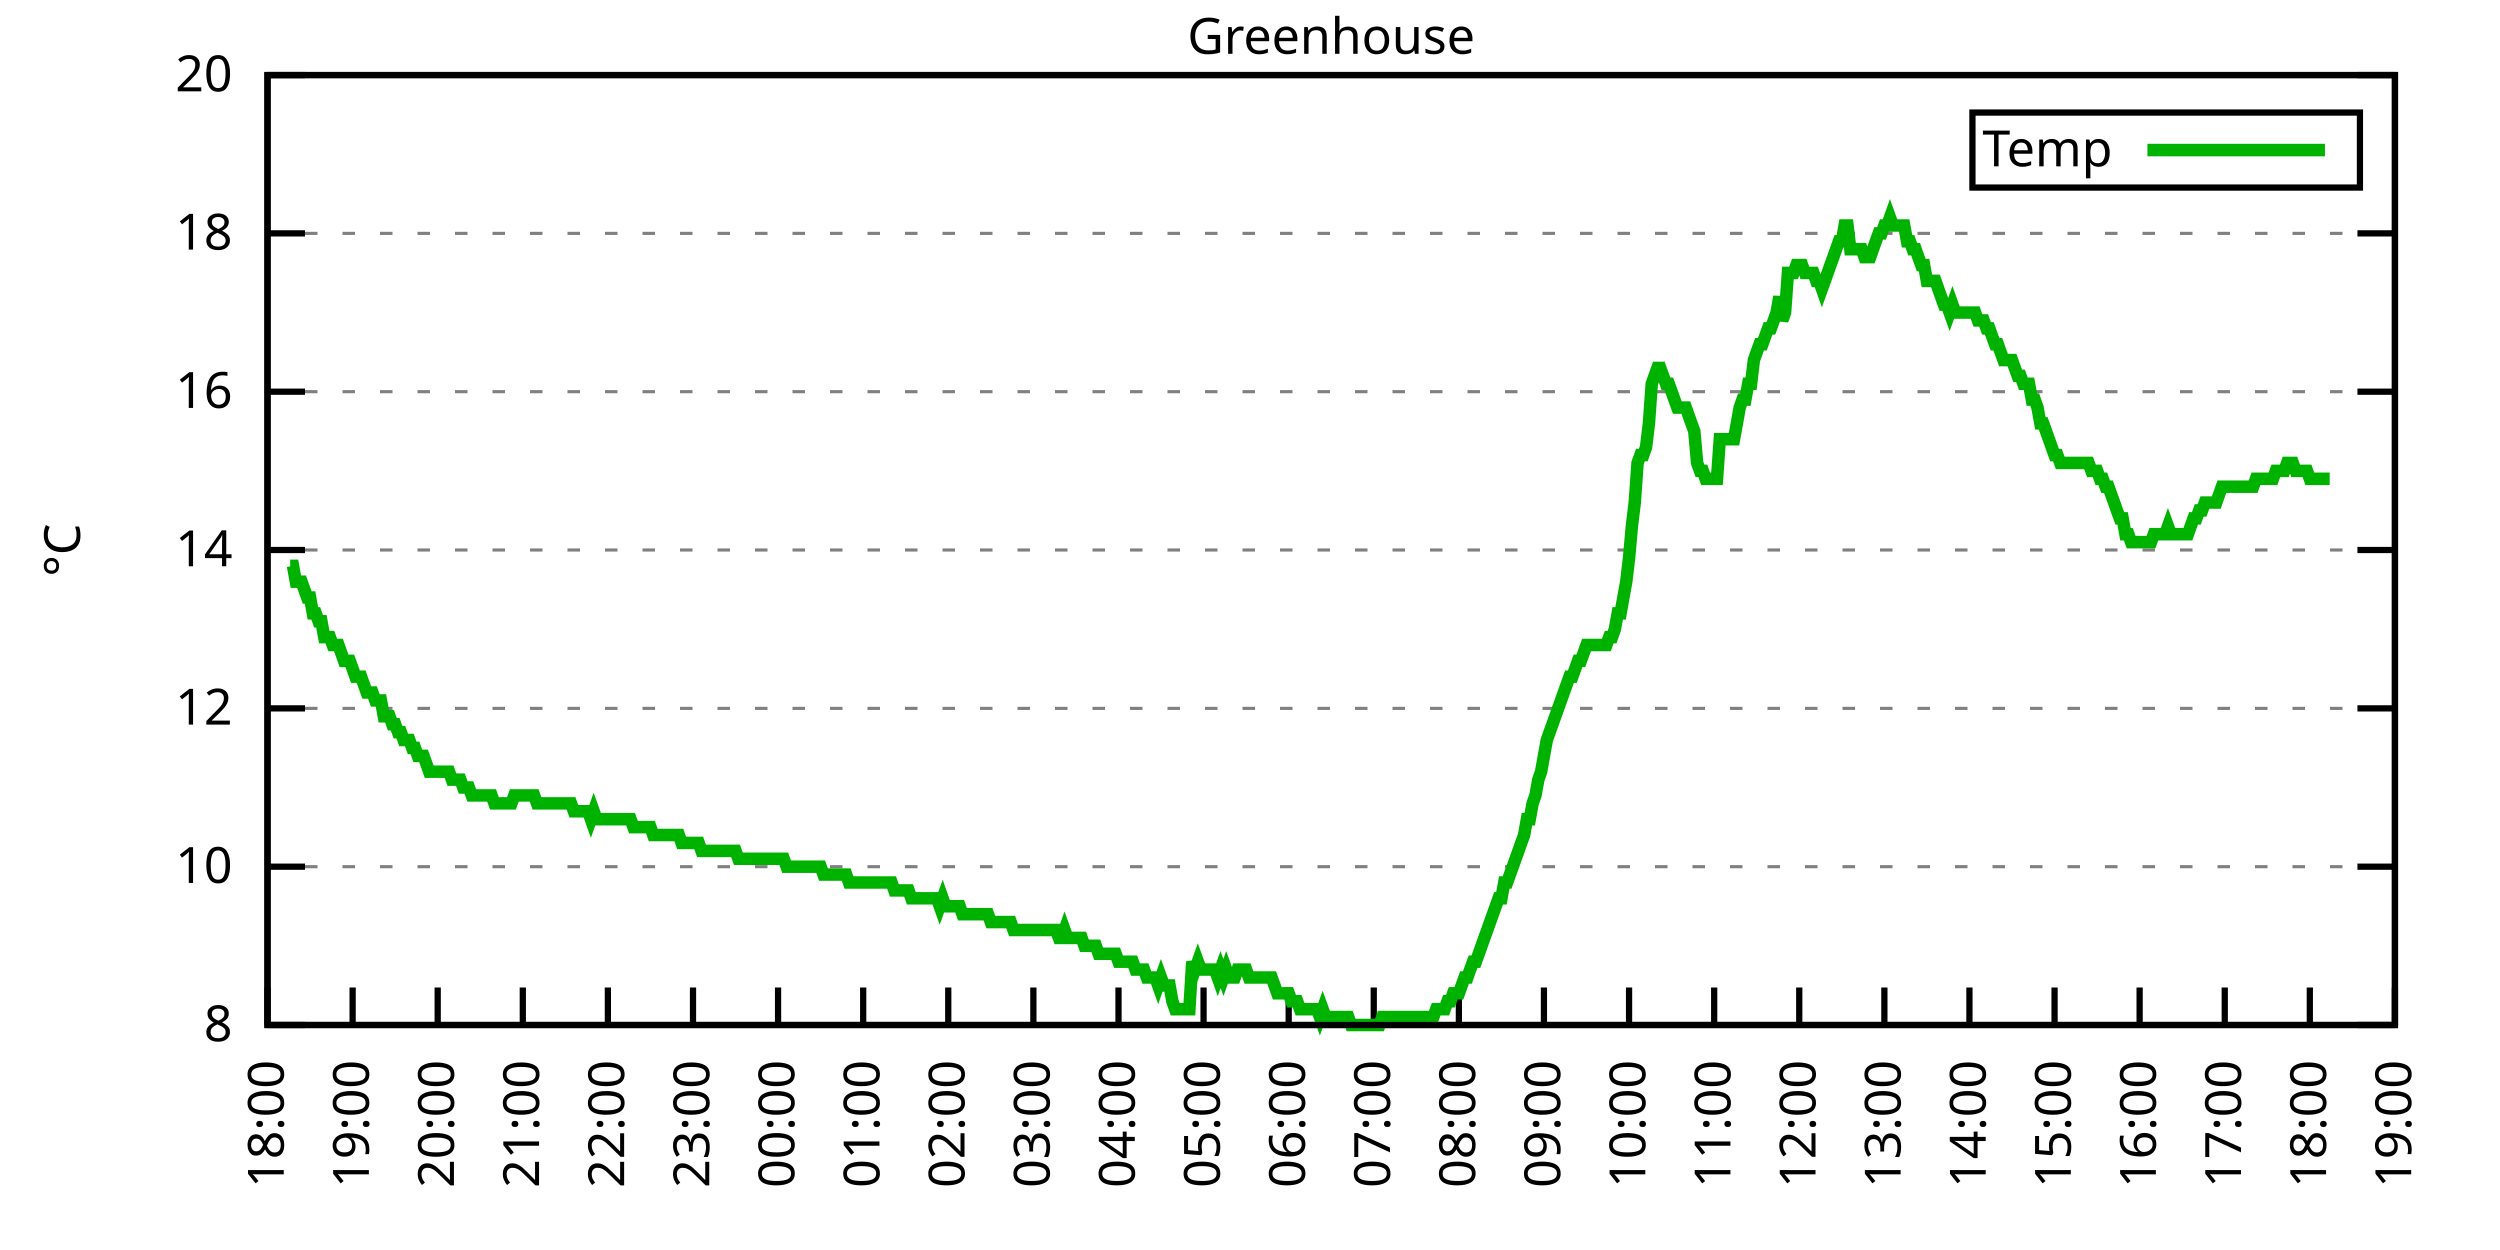
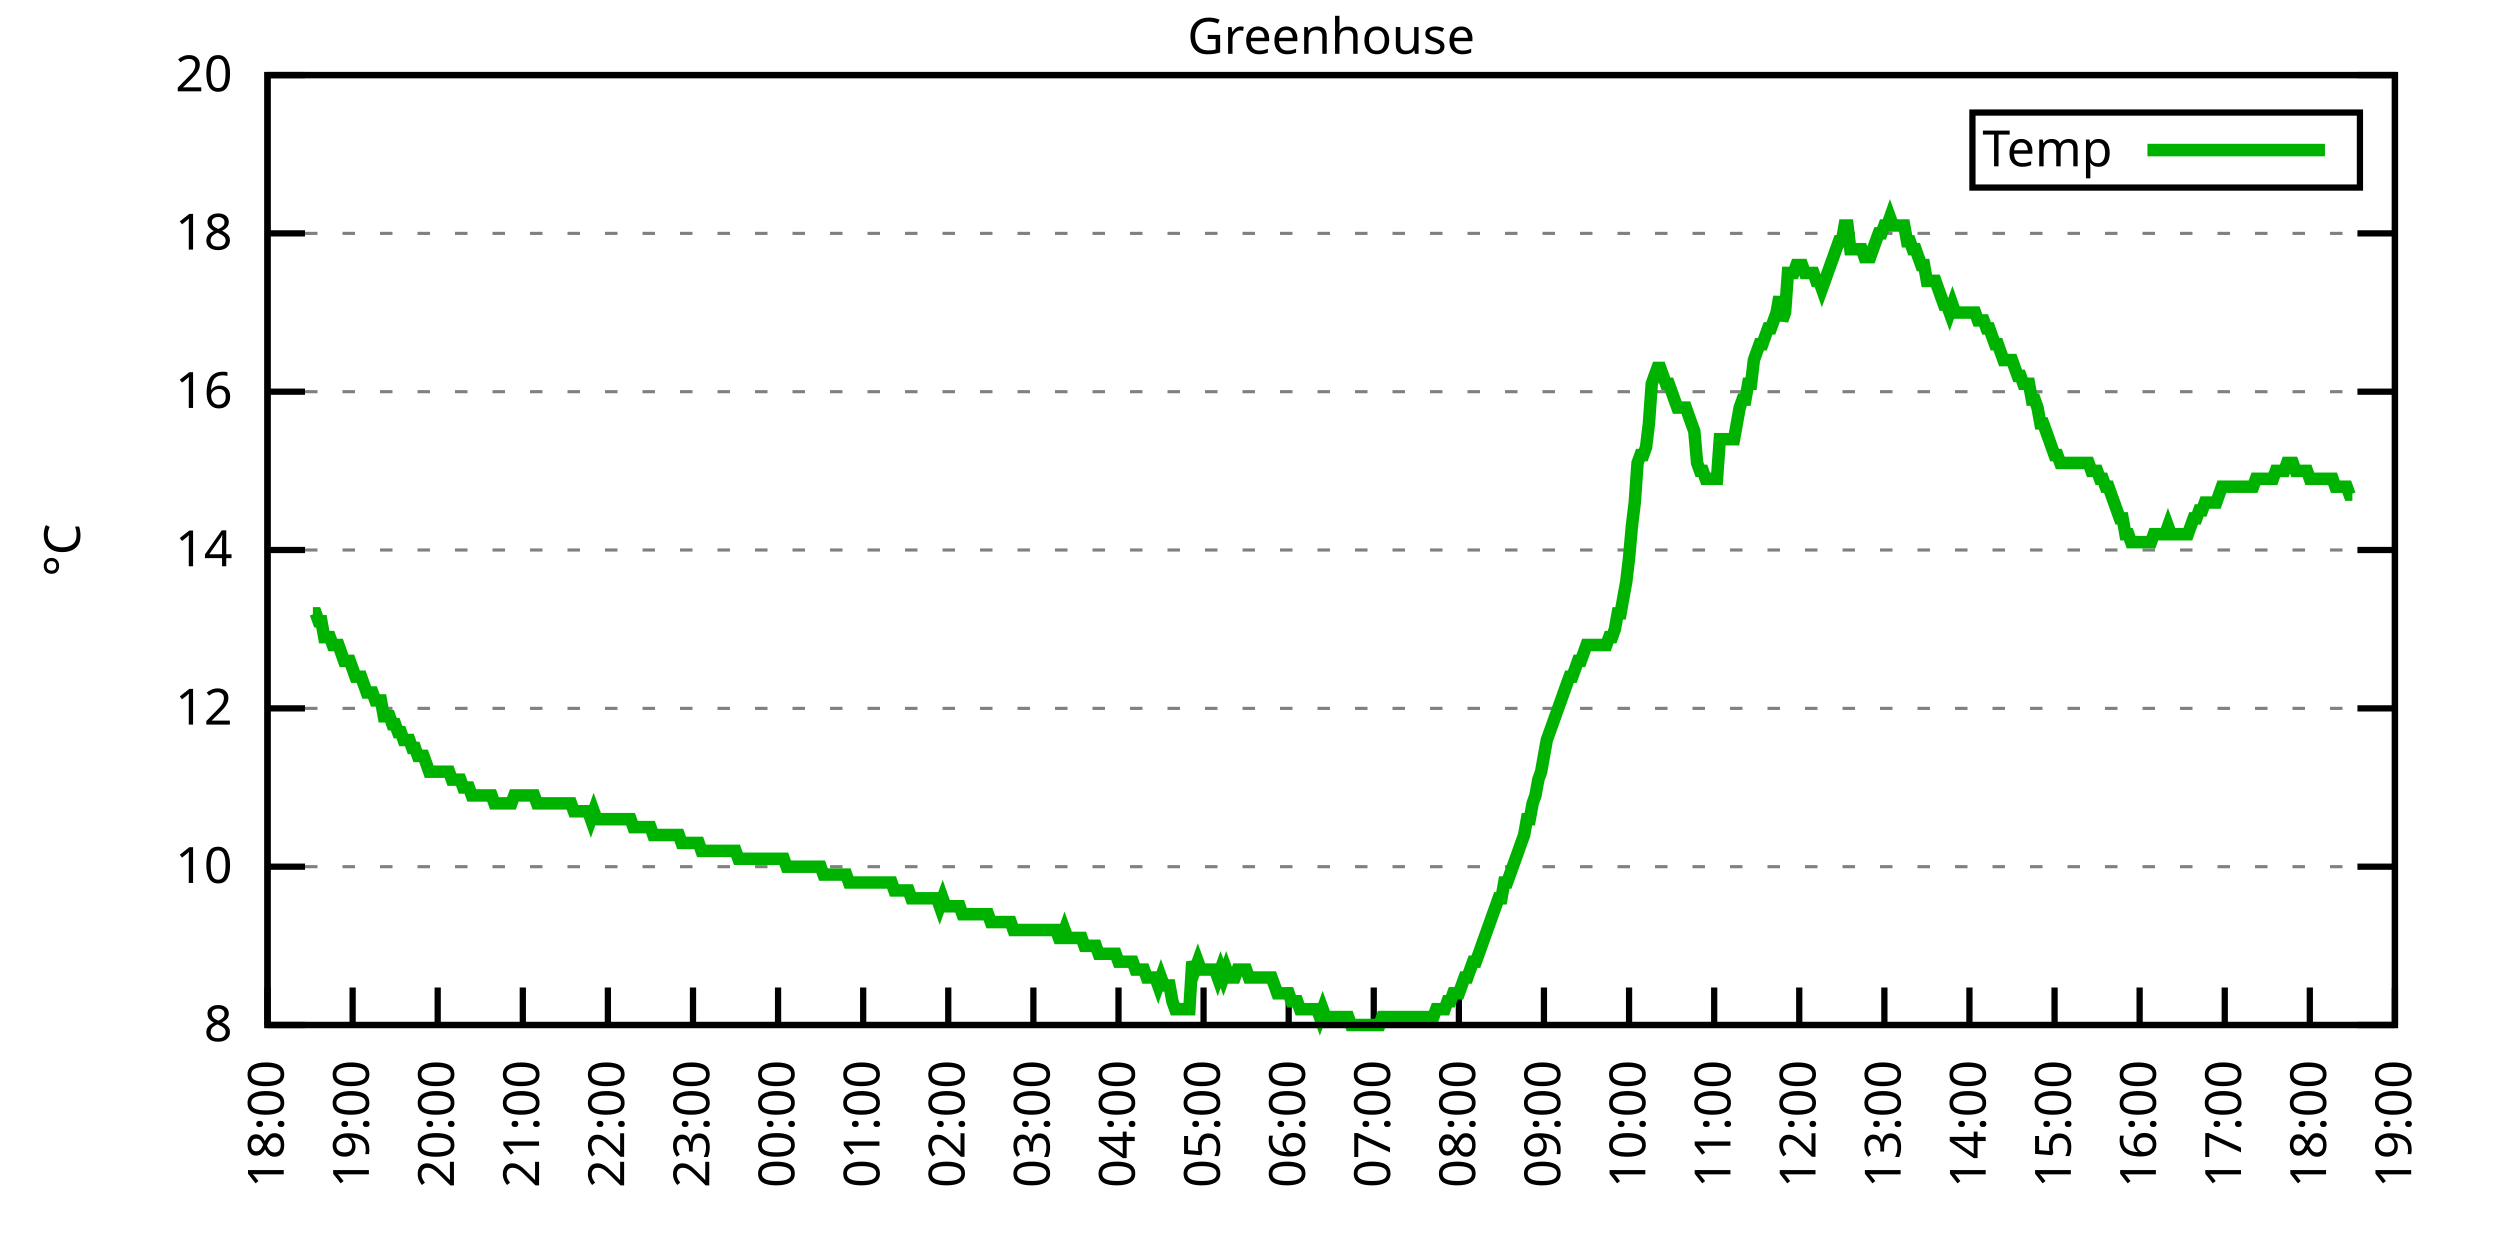
<svg xmlns="http://www.w3.org/2000/svg" xmlns:xlink="http://www.w3.org/1999/xlink" width="400" height="200" viewBox="0 0 400 200">
  <g id="gnuplot_canvas">
    <rect x="0" y="0" width="400" height="200" fill="none" />
    <defs>
      <circle id="gpDot" r="0.5" stroke-width="0.5" stroke="currentColor" />
      <path id="gpPt0" stroke-width="0.333" stroke="currentColor" d="M-1,0 h2 M0,-1 v2" />
      <path id="gpPt1" stroke-width="0.333" stroke="currentColor" d="M-1,-1 L1,1 M1,-1 L-1,1" />
      <path id="gpPt2" stroke-width="0.333" stroke="currentColor" d="M-1,0 L1,0 M0,-1 L0,1 M-1,-1 L1,1 M-1,1 L1,-1" />
      <rect id="gpPt3" stroke-width="0.333" stroke="currentColor" x="-1" y="-1" width="2" height="2" />
      <rect id="gpPt4" stroke-width="0.333" stroke="currentColor" fill="currentColor" x="-1" y="-1" width="2" height="2" />
      <circle id="gpPt5" stroke-width="0.333" stroke="currentColor" cx="0" cy="0" r="1" />
      <use xlink:href="#gpPt5" id="gpPt6" fill="currentColor" stroke="none" />
      <path id="gpPt7" stroke-width="0.333" stroke="currentColor" d="M0,-1.33 L-1.33,0.67 L1.33,0.67 z" />
      <use xlink:href="#gpPt7" id="gpPt8" fill="currentColor" stroke="none" />
      <use xlink:href="#gpPt7" id="gpPt9" stroke="currentColor" transform="rotate(180)" />
      <use xlink:href="#gpPt9" id="gpPt10" fill="currentColor" stroke="none" />
      <use xlink:href="#gpPt3" id="gpPt11" stroke="currentColor" transform="rotate(45)" />
      <use xlink:href="#gpPt11" id="gpPt12" fill="currentColor" stroke="none" />
      <path id="gpPt13" stroke-width="0.333" stroke="currentColor" d="M0,1.330 L1.265,0.411 L0.782,-1.067 L-0.782,-1.076 L-1.265,0.411 z" />
      <use xlink:href="#gpPt13" id="gpPt14" fill="currentColor" stroke="none" />
      <filter id="textbox" filterUnits="objectBoundingBox" x="0" y="0" height="1" width="1">
        <feFlood flood-color="white" flood-opacity="1" result="bgnd" />
        <feComposite in="SourceGraphic" in2="bgnd" operator="atop" />
      </filter>
      <filter id="greybox" filterUnits="objectBoundingBox" x="0" y="0" height="1" width="1">
        <feFlood flood-color="lightgrey" flood-opacity="1" result="grey" />
        <feComposite in="SourceGraphic" in2="grey" operator="atop" />
      </filter>
    </defs>
    <g fill="none" color="white" stroke="currentColor" stroke-width="1.00" stroke-linecap="butt" stroke-linejoin="miter">
</g>
    <g fill="none" color="black" stroke="currentColor" stroke-width="1.00" stroke-linecap="butt" stroke-linejoin="miter">
      <g stroke="none" shape-rendering="crispEdges">
        <polygon fill="rgb(255, 255, 255)" points="42.80,164.00 383.18,164.00 383.18,12.02 42.80,12.02 " />
      </g>
    </g>
    <g fill="none" color="black" stroke="currentColor" stroke-width="1.00" stroke-linecap="butt" stroke-linejoin="miter">
</g>
    <g fill="none" color="black" stroke="black" stroke-width="0.50" stroke-linecap="butt" stroke-linejoin="miter">
</g>
    <g fill="none" color="gray" stroke="currentColor" stroke-width="0.50" stroke-linecap="butt" stroke-linejoin="miter">
      <path stroke="gray" stroke-dasharray="2,4" class="gridline" d="M42.80,164.00 L383.19,164.00  " />
    </g>
    <g fill="none" color="gray" stroke="gray" stroke-width="1.00" stroke-linecap="butt" stroke-linejoin="miter">
</g>
    <g fill="none" color="black" stroke="currentColor" stroke-width="1.00" stroke-linecap="butt" stroke-linejoin="miter">
      <path stroke="black" d="M42.80,164.00 L48.80,164.00 M383.19,164.00 L377.19,164.00  " />
      <g transform="translate(37.20,166.60)" stroke="none" fill="black" font-family="Sans" font-size="8.00" text-anchor="end">
        <text>
          <tspan font-family="Sans"> 8</tspan>
        </text>
      </g>
    </g>
    <g fill="none" color="black" stroke="currentColor" stroke-width="1.00" stroke-linecap="butt" stroke-linejoin="miter">
</g>
    <g fill="none" color="black" stroke="black" stroke-width="0.50" stroke-linecap="butt" stroke-linejoin="miter">
</g>
    <g fill="none" color="gray" stroke="currentColor" stroke-width="0.50" stroke-linecap="butt" stroke-linejoin="miter">
      <path stroke="gray" stroke-dasharray="2,4" class="gridline" d="M42.80,138.67 L383.19,138.67  " />
    </g>
    <g fill="none" color="gray" stroke="gray" stroke-width="1.00" stroke-linecap="butt" stroke-linejoin="miter">
</g>
    <g fill="none" color="black" stroke="currentColor" stroke-width="1.00" stroke-linecap="butt" stroke-linejoin="miter">
      <path stroke="black" d="M42.80,138.67 L48.80,138.67 M383.19,138.67 L377.19,138.67  " />
      <g transform="translate(37.20,141.27)" stroke="none" fill="black" font-family="Sans" font-size="8.00" text-anchor="end">
        <text>
          <tspan font-family="Sans"> 10</tspan>
        </text>
      </g>
    </g>
    <g fill="none" color="black" stroke="currentColor" stroke-width="1.00" stroke-linecap="butt" stroke-linejoin="miter">
</g>
    <g fill="none" color="black" stroke="black" stroke-width="0.50" stroke-linecap="butt" stroke-linejoin="miter">
</g>
    <g fill="none" color="gray" stroke="currentColor" stroke-width="0.50" stroke-linecap="butt" stroke-linejoin="miter">
      <path stroke="gray" stroke-dasharray="2,4" class="gridline" d="M42.80,113.34 L383.19,113.34  " />
    </g>
    <g fill="none" color="gray" stroke="gray" stroke-width="1.00" stroke-linecap="butt" stroke-linejoin="miter">
</g>
    <g fill="none" color="black" stroke="currentColor" stroke-width="1.00" stroke-linecap="butt" stroke-linejoin="miter">
      <path stroke="black" d="M42.80,113.34 L48.80,113.34 M383.19,113.34 L377.19,113.34  " />
      <g transform="translate(37.20,115.94)" stroke="none" fill="black" font-family="Sans" font-size="8.00" text-anchor="end">
        <text>
          <tspan font-family="Sans"> 12</tspan>
        </text>
      </g>
    </g>
    <g fill="none" color="black" stroke="currentColor" stroke-width="1.00" stroke-linecap="butt" stroke-linejoin="miter">
</g>
    <g fill="none" color="black" stroke="black" stroke-width="0.50" stroke-linecap="butt" stroke-linejoin="miter">
</g>
    <g fill="none" color="gray" stroke="currentColor" stroke-width="0.50" stroke-linecap="butt" stroke-linejoin="miter">
      <path stroke="gray" stroke-dasharray="2,4" class="gridline" d="M42.80,88.00 L383.19,88.00  " />
    </g>
    <g fill="none" color="gray" stroke="gray" stroke-width="1.00" stroke-linecap="butt" stroke-linejoin="miter">
</g>
    <g fill="none" color="black" stroke="currentColor" stroke-width="1.00" stroke-linecap="butt" stroke-linejoin="miter">
      <path stroke="black" d="M42.80,88.00 L48.80,88.00 M383.19,88.00 L377.19,88.00  " />
      <g transform="translate(37.20,90.60)" stroke="none" fill="black" font-family="Sans" font-size="8.00" text-anchor="end">
        <text>
          <tspan font-family="Sans"> 14</tspan>
        </text>
      </g>
    </g>
    <g fill="none" color="black" stroke="currentColor" stroke-width="1.00" stroke-linecap="butt" stroke-linejoin="miter">
</g>
    <g fill="none" color="black" stroke="black" stroke-width="0.50" stroke-linecap="butt" stroke-linejoin="miter">
</g>
    <g fill="none" color="gray" stroke="currentColor" stroke-width="0.50" stroke-linecap="butt" stroke-linejoin="miter">
      <path stroke="gray" stroke-dasharray="2,4" class="gridline" d="M42.80,62.67 L383.19,62.67  " />
    </g>
    <g fill="none" color="gray" stroke="gray" stroke-width="1.00" stroke-linecap="butt" stroke-linejoin="miter">
</g>
    <g fill="none" color="black" stroke="currentColor" stroke-width="1.00" stroke-linecap="butt" stroke-linejoin="miter">
      <path stroke="black" d="M42.80,62.67 L48.80,62.67 M383.19,62.67 L377.19,62.67  " />
      <g transform="translate(37.20,65.27)" stroke="none" fill="black" font-family="Sans" font-size="8.00" text-anchor="end">
        <text>
          <tspan font-family="Sans"> 16</tspan>
        </text>
      </g>
    </g>
    <g fill="none" color="black" stroke="currentColor" stroke-width="1.00" stroke-linecap="butt" stroke-linejoin="miter">
</g>
    <g fill="none" color="black" stroke="black" stroke-width="0.50" stroke-linecap="butt" stroke-linejoin="miter">
</g>
    <g fill="none" color="gray" stroke="currentColor" stroke-width="0.50" stroke-linecap="butt" stroke-linejoin="miter">
      <path stroke="gray" stroke-dasharray="2,4" class="gridline" d="M42.80,37.34 L383.19,37.34  " />
    </g>
    <g fill="none" color="gray" stroke="gray" stroke-width="1.00" stroke-linecap="butt" stroke-linejoin="miter">
</g>
    <g fill="none" color="black" stroke="currentColor" stroke-width="1.00" stroke-linecap="butt" stroke-linejoin="miter">
      <path stroke="black" d="M42.80,37.34 L48.80,37.34 M383.19,37.34 L377.19,37.34  " />
      <g transform="translate(37.20,39.94)" stroke="none" fill="black" font-family="Sans" font-size="8.00" text-anchor="end">
        <text>
          <tspan font-family="Sans"> 18</tspan>
        </text>
      </g>
    </g>
    <g fill="none" color="black" stroke="currentColor" stroke-width="1.00" stroke-linecap="butt" stroke-linejoin="miter">
</g>
    <g fill="none" color="black" stroke="black" stroke-width="0.50" stroke-linecap="butt" stroke-linejoin="miter">
</g>
    <g fill="none" color="gray" stroke="currentColor" stroke-width="0.50" stroke-linecap="butt" stroke-linejoin="miter">
      <path stroke="gray" stroke-dasharray="2,4" class="gridline" d="M42.80,12.01 L383.19,12.01  " />
    </g>
    <g fill="none" color="gray" stroke="gray" stroke-width="1.00" stroke-linecap="butt" stroke-linejoin="miter">
</g>
    <g fill="none" color="black" stroke="currentColor" stroke-width="1.00" stroke-linecap="butt" stroke-linejoin="miter">
      <path stroke="black" d="M42.80,12.01 L48.80,12.01 M383.19,12.01 L377.19,12.01  " />
      <g transform="translate(37.20,14.61)" stroke="none" fill="black" font-family="Sans" font-size="8.00" text-anchor="end">
        <text>
          <tspan font-family="Sans"> 20</tspan>
        </text>
      </g>
    </g>
    <g fill="none" color="black" stroke="currentColor" stroke-width="1.00" stroke-linecap="butt" stroke-linejoin="miter">
      <path stroke="black" d="M42.80,164.00 L42.80,158.00  " />
      <g transform="translate(45.40,169.60) rotate(270.00)" stroke="none" fill="black" font-family="Sans" font-size="8.00" text-anchor="end">
        <text>
          <tspan font-family="Sans">18:00</tspan>
        </text>
      </g>
    </g>
    <g fill="none" color="black" stroke="currentColor" stroke-width="1.00" stroke-linecap="butt" stroke-linejoin="miter">
      <path stroke="black" d="M56.42,164.00 L56.42,158.00  " />
      <g transform="translate(59.02,169.60) rotate(270.00)" stroke="none" fill="black" font-family="Sans" font-size="8.00" text-anchor="end">
        <text>
          <tspan font-family="Sans">19:00</tspan>
        </text>
      </g>
    </g>
    <g fill="none" color="black" stroke="currentColor" stroke-width="1.00" stroke-linecap="butt" stroke-linejoin="miter">
      <path stroke="black" d="M70.03,164.00 L70.03,158.00  " />
      <g transform="translate(72.63,169.60) rotate(270.00)" stroke="none" fill="black" font-family="Sans" font-size="8.00" text-anchor="end">
        <text>
          <tspan font-family="Sans">20:00</tspan>
        </text>
      </g>
    </g>
    <g fill="none" color="black" stroke="currentColor" stroke-width="1.00" stroke-linecap="butt" stroke-linejoin="miter">
      <path stroke="black" d="M83.65,164.00 L83.65,158.00  " />
      <g transform="translate(86.25,169.60) rotate(270.00)" stroke="none" fill="black" font-family="Sans" font-size="8.00" text-anchor="end">
        <text>
          <tspan font-family="Sans">21:00</tspan>
        </text>
      </g>
    </g>
    <g fill="none" color="black" stroke="currentColor" stroke-width="1.00" stroke-linecap="butt" stroke-linejoin="miter">
      <path stroke="black" d="M97.26,164.00 L97.26,158.00  " />
      <g transform="translate(99.86,169.60) rotate(270.00)" stroke="none" fill="black" font-family="Sans" font-size="8.00" text-anchor="end">
        <text>
          <tspan font-family="Sans">22:00</tspan>
        </text>
      </g>
    </g>
    <g fill="none" color="black" stroke="currentColor" stroke-width="1.00" stroke-linecap="butt" stroke-linejoin="miter">
      <path stroke="black" d="M110.88,164.00 L110.88,158.00  " />
      <g transform="translate(113.48,169.60) rotate(270.00)" stroke="none" fill="black" font-family="Sans" font-size="8.00" text-anchor="end">
        <text>
          <tspan font-family="Sans">23:00</tspan>
        </text>
      </g>
    </g>
    <g fill="none" color="black" stroke="currentColor" stroke-width="1.00" stroke-linecap="butt" stroke-linejoin="miter">
      <path stroke="black" d="M124.49,164.00 L124.49,158.00  " />
      <g transform="translate(127.09,169.60) rotate(270.00)" stroke="none" fill="black" font-family="Sans" font-size="8.00" text-anchor="end">
        <text>
          <tspan font-family="Sans">00:00</tspan>
        </text>
      </g>
    </g>
    <g fill="none" color="black" stroke="currentColor" stroke-width="1.00" stroke-linecap="butt" stroke-linejoin="miter">
      <path stroke="black" d="M138.11,164.00 L138.11,158.00  " />
      <g transform="translate(140.71,169.60) rotate(270.00)" stroke="none" fill="black" font-family="Sans" font-size="8.00" text-anchor="end">
        <text>
          <tspan font-family="Sans">01:00</tspan>
        </text>
      </g>
    </g>
    <g fill="none" color="black" stroke="currentColor" stroke-width="1.00" stroke-linecap="butt" stroke-linejoin="miter">
      <path stroke="black" d="M151.72,164.00 L151.72,158.00  " />
      <g transform="translate(154.32,169.60) rotate(270.00)" stroke="none" fill="black" font-family="Sans" font-size="8.00" text-anchor="end">
        <text>
          <tspan font-family="Sans">02:00</tspan>
        </text>
      </g>
    </g>
    <g fill="none" color="black" stroke="currentColor" stroke-width="1.00" stroke-linecap="butt" stroke-linejoin="miter">
      <path stroke="black" d="M165.34,164.00 L165.34,158.00  " />
      <g transform="translate(167.94,169.60) rotate(270.00)" stroke="none" fill="black" font-family="Sans" font-size="8.00" text-anchor="end">
        <text>
          <tspan font-family="Sans">03:00</tspan>
        </text>
      </g>
    </g>
    <g fill="none" color="black" stroke="currentColor" stroke-width="1.00" stroke-linecap="butt" stroke-linejoin="miter">
      <path stroke="black" d="M178.96,164.00 L178.96,158.00  " />
      <g transform="translate(181.56,169.60) rotate(270.00)" stroke="none" fill="black" font-family="Sans" font-size="8.00" text-anchor="end">
        <text>
          <tspan font-family="Sans">04:00</tspan>
        </text>
      </g>
    </g>
    <g fill="none" color="black" stroke="currentColor" stroke-width="1.00" stroke-linecap="butt" stroke-linejoin="miter">
      <path stroke="black" d="M192.57,164.00 L192.57,158.00  " />
      <g transform="translate(195.17,169.60) rotate(270.00)" stroke="none" fill="black" font-family="Sans" font-size="8.00" text-anchor="end">
        <text>
          <tspan font-family="Sans">05:00</tspan>
        </text>
      </g>
    </g>
    <g fill="none" color="black" stroke="currentColor" stroke-width="1.00" stroke-linecap="butt" stroke-linejoin="miter">
      <path stroke="black" d="M206.19,164.00 L206.19,158.00  " />
      <g transform="translate(208.79,169.60) rotate(270.00)" stroke="none" fill="black" font-family="Sans" font-size="8.00" text-anchor="end">
        <text>
          <tspan font-family="Sans">06:00</tspan>
        </text>
      </g>
    </g>
    <g fill="none" color="black" stroke="currentColor" stroke-width="1.00" stroke-linecap="butt" stroke-linejoin="miter">
      <path stroke="black" d="M219.80,164.00 L219.80,158.00  " />
      <g transform="translate(222.40,169.60) rotate(270.00)" stroke="none" fill="black" font-family="Sans" font-size="8.00" text-anchor="end">
        <text>
          <tspan font-family="Sans">07:00</tspan>
        </text>
      </g>
    </g>
    <g fill="none" color="black" stroke="currentColor" stroke-width="1.00" stroke-linecap="butt" stroke-linejoin="miter">
      <path stroke="black" d="M233.42,164.00 L233.42,158.00  " />
      <g transform="translate(236.02,169.60) rotate(270.00)" stroke="none" fill="black" font-family="Sans" font-size="8.00" text-anchor="end">
        <text>
          <tspan font-family="Sans">08:00</tspan>
        </text>
      </g>
    </g>
    <g fill="none" color="black" stroke="currentColor" stroke-width="1.00" stroke-linecap="butt" stroke-linejoin="miter">
      <path stroke="black" d="M247.03,164.00 L247.03,158.00  " />
      <g transform="translate(249.63,169.60) rotate(270.00)" stroke="none" fill="black" font-family="Sans" font-size="8.00" text-anchor="end">
        <text>
          <tspan font-family="Sans">09:00</tspan>
        </text>
      </g>
    </g>
    <g fill="none" color="black" stroke="currentColor" stroke-width="1.00" stroke-linecap="butt" stroke-linejoin="miter">
      <path stroke="black" d="M260.65,164.00 L260.65,158.00  " />
      <g transform="translate(263.25,169.60) rotate(270.00)" stroke="none" fill="black" font-family="Sans" font-size="8.00" text-anchor="end">
        <text>
          <tspan font-family="Sans">10:00</tspan>
        </text>
      </g>
    </g>
    <g fill="none" color="black" stroke="currentColor" stroke-width="1.00" stroke-linecap="butt" stroke-linejoin="miter">
      <path stroke="black" d="M274.27,164.00 L274.27,158.00  " />
      <g transform="translate(276.87,169.60) rotate(270.00)" stroke="none" fill="black" font-family="Sans" font-size="8.00" text-anchor="end">
        <text>
          <tspan font-family="Sans">11:00</tspan>
        </text>
      </g>
    </g>
    <g fill="none" color="black" stroke="currentColor" stroke-width="1.00" stroke-linecap="butt" stroke-linejoin="miter">
      <path stroke="black" d="M287.88,164.00 L287.88,158.00  " />
      <g transform="translate(290.48,169.60) rotate(270.00)" stroke="none" fill="black" font-family="Sans" font-size="8.00" text-anchor="end">
        <text>
          <tspan font-family="Sans">12:00</tspan>
        </text>
      </g>
    </g>
    <g fill="none" color="black" stroke="currentColor" stroke-width="1.00" stroke-linecap="butt" stroke-linejoin="miter">
      <path stroke="black" d="M301.50,164.00 L301.50,158.00  " />
      <g transform="translate(304.10,169.60) rotate(270.00)" stroke="none" fill="black" font-family="Sans" font-size="8.00" text-anchor="end">
        <text>
          <tspan font-family="Sans">13:00</tspan>
        </text>
      </g>
    </g>
    <g fill="none" color="black" stroke="currentColor" stroke-width="1.00" stroke-linecap="butt" stroke-linejoin="miter">
      <path stroke="black" d="M315.11,164.00 L315.11,158.00  " />
      <g transform="translate(317.71,169.60) rotate(270.00)" stroke="none" fill="black" font-family="Sans" font-size="8.00" text-anchor="end">
        <text>
          <tspan font-family="Sans">14:00</tspan>
        </text>
      </g>
    </g>
    <g fill="none" color="black" stroke="currentColor" stroke-width="1.00" stroke-linecap="butt" stroke-linejoin="miter">
      <path stroke="black" d="M328.73,164.00 L328.73,158.00  " />
      <g transform="translate(331.33,169.60) rotate(270.00)" stroke="none" fill="black" font-family="Sans" font-size="8.00" text-anchor="end">
        <text>
          <tspan font-family="Sans">15:00</tspan>
        </text>
      </g>
    </g>
    <g fill="none" color="black" stroke="currentColor" stroke-width="1.00" stroke-linecap="butt" stroke-linejoin="miter">
      <path stroke="black" d="M342.34,164.00 L342.34,158.00  " />
      <g transform="translate(344.94,169.60) rotate(270.00)" stroke="none" fill="black" font-family="Sans" font-size="8.00" text-anchor="end">
        <text>
          <tspan font-family="Sans">16:00</tspan>
        </text>
      </g>
    </g>
    <g fill="none" color="black" stroke="currentColor" stroke-width="1.00" stroke-linecap="butt" stroke-linejoin="miter">
      <path stroke="black" d="M355.96,164.00 L355.96,158.00  " />
      <g transform="translate(358.56,169.60) rotate(270.00)" stroke="none" fill="black" font-family="Sans" font-size="8.00" text-anchor="end">
        <text>
          <tspan font-family="Sans">17:00</tspan>
        </text>
      </g>
    </g>
    <g fill="none" color="black" stroke="currentColor" stroke-width="1.00" stroke-linecap="butt" stroke-linejoin="miter">
      <path stroke="black" d="M369.57,164.00 L369.57,158.00  " />
      <g transform="translate(372.17,169.60) rotate(270.00)" stroke="none" fill="black" font-family="Sans" font-size="8.00" text-anchor="end">
        <text>
          <tspan font-family="Sans">18:00</tspan>
        </text>
      </g>
    </g>
    <g fill="none" color="black" stroke="currentColor" stroke-width="1.00" stroke-linecap="butt" stroke-linejoin="miter">
      <path stroke="black" d="M383.19,164.00 L383.19,158.00  " />
      <g transform="translate(385.79,169.60) rotate(270.00)" stroke="none" fill="black" font-family="Sans" font-size="8.00" text-anchor="end">
        <text>
          <tspan font-family="Sans">19:00</tspan>
        </text>
      </g>
    </g>
    <g fill="none" color="black" stroke="currentColor" stroke-width="1.00" stroke-linecap="butt" stroke-linejoin="miter">
</g>
    <g fill="none" color="black" stroke="currentColor" stroke-width="1.00" stroke-linecap="butt" stroke-linejoin="miter">
      <path stroke="black" d="M42.80,12.01 L42.80,164.00 L383.19,164.00 L383.19,12.01 L42.80,12.01 Z  " />
    </g>
    <g fill="none" color="black" stroke="currentColor" stroke-width="1.00" stroke-linecap="butt" stroke-linejoin="miter">
</g>
    <g fill="none" color="black" stroke="currentColor" stroke-width="1.00" stroke-linecap="butt" stroke-linejoin="miter">
      <path stroke="black" d="M315.59,30.01 L315.59,18.01 L377.59,18.01 L377.59,30.01 L315.59,30.01 Z  " />
    </g>
    <g id="Greenhouse_plot_1">
      <g fill="none" color="white" stroke="black" stroke-width="2.00" stroke-linecap="butt" stroke-linejoin="miter">
</g>
      <g fill="none" color="black" stroke="currentColor" stroke-width="2.00" stroke-linecap="butt" stroke-linejoin="miter">
        <g transform="translate(337.99,26.61)" stroke="none" fill="black" font-family="Sans" font-size="8.00" text-anchor="end">
          <text>
            <tspan font-family="Sans">Temp</tspan>
          </text>
        </g>
      </g>
      <g fill="none" color="black" stroke="currentColor" stroke-width="2.00" stroke-linecap="butt" stroke-linejoin="miter">
-         <path stroke="rgb(  0, 178,   0)" d="M343.59,24.01 L371.99,24.01 M46.43,90.54 L46.88,90.54 L47.34,93.07 L47.79,93.07 L48.25,93.07 L48.70,94.34   L49.15,95.60 L49.61,95.60 L50.06,98.14 L50.52,98.14 L50.97,99.40 L51.42,99.40 L51.88,101.94 L52.33,101.94   L52.78,101.94 L53.24,103.20 L53.69,103.20 L54.15,103.20 L54.60,104.47 L55.05,105.74 L55.51,105.74 L55.96,105.74   L56.42,107.00 L56.87,108.27 L57.32,108.27 L57.78,108.27 L58.23,109.54 L58.68,110.80 L59.14,110.80 L59.59,110.80   L60.05,112.07 L60.50,112.07 L60.95,112.07 L61.41,114.60 L61.86,114.60 L62.32,114.60 L62.77,115.87 L63.22,115.87   L63.68,117.14 L64.13,117.14 L64.58,118.40 L65.04,118.40 L65.49,118.40 L65.95,119.67 L66.40,119.67 L66.85,120.94   L67.31,120.94 L67.76,120.94 L68.22,122.20 L68.67,123.47 L69.12,123.47 L69.58,123.47 L70.03,123.47 L70.49,123.47   L70.94,123.47 L71.39,123.47 L71.85,123.47 L72.30,124.74 L72.75,124.74 L73.21,124.74 L73.66,124.74 L74.12,126.00   L74.57,126.00 L75.02,126.00 L75.48,127.27 L75.93,127.27 L76.39,127.27 L76.84,127.27 L77.29,127.27 L77.75,127.27   L78.20,127.27 L78.65,127.27 L79.11,128.54 L79.56,128.54 L80.02,128.54 L80.47,128.54 L80.92,128.54 L81.38,128.54   L81.83,128.54 L82.29,127.27 L82.74,127.27 L83.19,127.27 L83.65,127.27 L84.10,127.27 L84.55,127.27 L85.01,127.27   L85.46,127.27 L85.92,128.54 L86.37,128.54 L86.82,128.54 L87.28,128.54 L87.73,128.54 L88.19,128.54 L88.64,128.54   L89.09,128.54 L89.55,128.54 L90.00,128.54 L90.45,128.54 L90.91,128.54 L91.36,128.54 L91.82,129.80 L92.27,129.80   L92.72,129.80 L93.18,129.80 L93.63,129.80 L94.09,129.80 L94.54,131.07 L94.99,129.80 L95.45,131.07 L95.90,131.07   L96.35,131.07 L96.81,131.07 L97.26,131.07 L97.72,131.07 L98.17,131.07 L98.62,131.07 L99.08,131.07 L99.53,131.07   L99.99,131.07 L100.44,131.07 L100.89,131.07 L101.35,132.34 L101.80,132.34 L102.25,132.34 L102.71,132.34 L103.16,132.34   L103.62,132.34 L104.07,132.34 L104.52,133.60 L104.98,133.60 L105.43,133.60 L105.89,133.60 L106.34,133.60 L106.79,133.60   L107.25,133.60 L107.70,133.60 L108.15,133.60 L108.61,133.60 L109.06,134.87 L109.52,134.87 L109.97,134.87 L110.42,134.87   L110.88,134.87 L111.33,134.87 L111.79,134.87 L112.24,136.14 L112.69,136.14 L113.15,136.14 L113.60,136.14 L114.05,136.14   L114.51,136.14 L114.96,136.14 L115.42,136.14 L115.87,136.14 L116.32,136.14 L116.78,136.14 L117.23,136.14 L117.69,136.14   L118.14,137.40 L118.59,137.40 L119.05,137.40 L119.50,137.40 L119.96,137.40 L120.41,137.40 L120.86,137.40 L121.32,137.40   L121.77,137.40 L122.22,137.40 L122.68,137.40 L123.13,137.40 L123.59,137.40 L124.04,137.40 L124.49,137.40 L124.95,137.40   L125.40,137.40 L125.86,138.67 L126.31,138.67 L126.76,138.67 L127.22,138.67 L127.67,138.67 L128.12,138.67 L128.58,138.67   L129.03,138.67 L129.49,138.67 L129.94,138.67 L130.39,138.67 L130.85,138.67 L131.30,138.67 L131.76,139.93 L132.21,139.93   L132.66,139.93 L133.12,139.93 L133.57,139.93 L134.02,139.93 L134.48,139.93 L134.93,139.93 L135.39,139.93 L135.84,141.20   L136.29,141.20 L136.75,141.20 L137.20,141.20 L137.66,141.20 L138.11,141.20 L138.56,141.20 L139.02,141.20 L139.47,141.20   L139.92,141.20 L140.38,141.20 L140.83,141.20 L141.29,141.20 L141.74,141.20 L142.19,141.20 L142.65,141.20 L143.10,142.47   L143.56,142.47 L144.01,142.47 L144.46,142.47 L144.92,142.47 L145.37,142.47 L145.82,143.73 L146.28,143.73 L146.73,143.73   L147.19,143.73 L147.64,143.73 L148.09,143.73 L148.55,143.73 L149.00,143.73 L149.46,143.73 L149.91,143.73 L150.36,145.00   L150.82,143.73 L151.27,145.00 L151.72,145.00 L152.18,145.00 L152.63,145.00 L153.09,145.00 L153.54,145.00 L153.99,146.27   L154.45,146.27 L154.90,146.27 L155.36,146.27 L155.81,146.27 L156.26,146.27 L156.72,146.27 L157.17,146.27 L157.62,146.27   L158.08,146.27 L158.53,147.53 L158.99,147.53 L159.44,147.53 L159.89,147.53 L160.35,147.53 L160.80,147.53 L161.26,147.53   L161.71,147.53 L162.16,148.80 L162.62,148.80 L163.07,148.80 L163.52,148.80 L163.98,148.80 L164.43,148.80 L164.89,148.80   L165.34,148.80 L165.79,148.80 L166.25,148.80 L166.70,148.80 L167.16,148.80 L167.61,148.80 L168.06,148.80 L168.52,148.80   L168.97,148.80 L169.43,150.07 L169.88,150.07 L170.33,148.80 L170.79,150.07 L171.24,150.07 L171.69,150.07 L172.15,150.07   L172.60,150.07 L173.06,150.07 L173.51,151.33 L173.96,151.33 L174.42,151.33 L174.87,151.33 L175.33,151.33 L175.78,152.60   L176.23,152.60 L176.69,152.60 L177.14,152.60 L177.59,152.60 L178.05,152.60 L178.50,152.60 L178.96,153.87 L179.41,153.87   L179.86,153.87 L180.32,153.87 L180.77,153.87 L181.23,153.87 L181.68,155.13 L182.13,155.13 L182.59,155.13 L183.04,155.13   L183.49,156.40 L183.95,156.40 L184.40,156.40 L184.86,156.40 L185.31,157.67 L185.76,156.40 L186.22,157.67 L186.67,157.67   L187.13,157.67 L187.58,160.20 L188.03,161.47 L188.49,161.47 L188.94,161.47 L189.39,161.47 L189.85,161.47 L190.30,161.47   L190.76,153.87 L191.21,155.13 L191.66,153.87 L192.12,155.13 L192.57,155.13 L193.03,155.13 L193.48,155.13 L193.93,155.13   L194.39,155.13 L194.84,156.40 L195.29,155.13 L195.75,156.40 L196.20,155.13 L196.66,156.40 L197.11,156.40 L197.56,156.40   L198.02,155.13 L198.47,155.13 L198.93,155.13 L199.38,155.13 L199.83,156.40 L200.29,156.40 L200.74,156.40 L201.19,156.40   L201.65,156.40 L202.10,156.40 L202.56,156.40 L203.01,156.40 L203.46,156.40 L203.92,157.67 L204.37,158.93 L204.83,158.93   L205.28,158.93 L205.73,158.93 L206.19,158.93 L206.64,160.20 L207.09,160.20 L207.55,160.20 L208.00,161.47 L208.46,161.47   L208.91,161.47 L209.36,161.47 L209.82,161.47 L210.27,161.47 L210.73,161.47 L211.18,162.73 L211.63,161.47 L212.09,162.73   L212.54,162.73 L213.00,162.73 L213.45,162.73 L213.90,162.73 L214.36,162.73 L214.81,162.73 L215.26,162.73 L215.72,162.73   L216.17,164.00 L216.63,164.00 L217.08,164.00 L217.53,164.00 L217.99,164.00 L218.44,164.00 L218.90,164.00 L219.35,164.00   L219.80,164.00 L220.26,164.00 L220.71,164.00 L221.16,162.73 L221.62,162.73 L222.07,162.73 L222.53,162.73 L222.98,162.73   L223.43,162.73 L223.89,162.73 L224.34,162.73 L224.80,162.73 L225.25,162.73 L225.70,162.73 L226.16,162.73 L226.61,162.73   L227.06,162.73 L227.52,162.73 L227.97,162.73 L228.43,162.73 L228.88,162.73 L229.33,162.73 L229.79,161.47 L230.24,161.47   L230.70,161.47 L231.15,161.47 L231.60,160.20 L232.06,160.20 L232.51,158.93 L232.96,158.93 L233.42,158.93 L233.87,157.67   L234.33,156.40 L234.78,156.40 L235.23,155.13 L235.69,153.87 L236.14,153.87 L236.60,152.60 L237.05,151.33 L237.50,150.07   L237.96,148.80 L238.41,147.53 L238.86,146.27 L239.32,145.00 L239.77,143.73 L240.23,143.73 L240.68,141.20 L241.13,141.20   L241.59,139.93 L242.04,138.67 L242.50,137.40 L242.95,136.14 L243.40,134.87 L243.86,133.60 L244.31,131.07 L244.76,131.07   L245.22,128.54 L245.67,127.27 L246.13,124.74 L246.58,123.47 L247.03,120.94 L247.49,118.40 L247.94,117.14 L248.40,115.87   L248.85,114.60 L249.30,113.34 L249.76,112.07 L250.21,110.80 L250.66,109.54 L251.12,108.27 L251.57,108.27 L252.03,107.00   L252.48,105.74 L252.93,105.74 L253.39,104.47 L253.84,103.20 L254.30,103.20 L254.75,103.20 L255.20,103.20 L255.66,103.20   L256.11,103.20 L256.56,103.20 L257.02,103.20 L257.47,101.94 L257.93,101.94 L258.38,100.67 L258.83,98.14 L259.29,98.14   L259.74,95.60 L260.20,93.07 L260.65,89.27 L261.10,84.21 L261.56,80.41 L262.01,74.07 L262.47,72.81 L262.92,72.81   L263.37,71.54 L263.83,67.74 L264.28,61.41 L264.73,60.14 L265.19,58.87 L265.64,58.87 L266.10,60.14 L266.55,61.41   L267.00,61.41 L267.46,62.67 L267.91,63.94 L268.37,65.21 L268.82,65.21 L269.27,65.21 L269.73,65.21 L270.18,66.47   L270.63,67.74 L271.09,69.01 L271.54,74.07 L272.00,75.34 L272.45,75.34 L272.90,76.61 L273.36,76.61 L273.81,76.61   L274.27,76.61 L274.72,76.61 L275.17,70.27 L275.63,70.27 L276.08,70.27 L276.53,70.27 L276.99,70.27 L277.44,70.27   L277.90,67.74 L278.35,65.21 L278.80,63.94 L279.26,63.94 L279.71,61.41 L280.17,61.41 L280.62,57.61 L281.07,56.34   L281.53,55.07 L281.98,55.07 L282.43,53.81 L282.89,52.54 L283.34,52.54 L283.80,51.27 L284.25,50.01 L284.70,47.47   L285.16,51.27 L285.61,50.01 L286.07,43.67 L286.52,43.67 L286.97,43.67 L287.43,42.41 L287.88,42.41 L288.33,42.41   L288.79,43.67 L289.24,43.67 L289.70,43.67 L290.15,43.67 L290.60,44.94 L291.06,44.94 L291.51,46.21 L291.97,44.94   L292.42,43.67 L292.87,42.41 L293.33,41.14 L293.78,39.87 L294.23,38.61 L294.69,38.61 L295.14,36.08 L295.60,36.08   L296.05,39.87 L296.50,39.87 L296.96,39.87 L297.41,39.87 L297.87,39.87 L298.32,41.14 L298.77,41.14 L299.23,41.14   L299.68,39.87 L300.13,38.61 L300.59,37.34 L301.04,37.34 L301.50,36.08 L301.95,36.08 L302.40,34.81 L302.86,36.08   L303.31,36.08 L303.77,36.08 L304.22,36.08 L304.67,36.08 L305.13,38.61 L305.58,38.61 L306.03,39.87 L306.49,39.87   L306.94,41.14 L307.40,42.41 L307.85,42.41 L308.30,44.94 L308.76,44.94 L309.21,44.94 L309.67,44.94 L310.12,46.21   L310.57,47.47 L311.03,48.74 L311.48,48.74 L311.94,50.01 L312.39,48.74 L312.84,50.01 L313.30,50.01 L313.75,50.01   L314.20,50.01 L314.66,50.01 L315.11,50.01 L315.57,50.01 L316.02,50.01 L316.47,51.27 L316.93,51.27 L317.38,51.27   L317.84,52.54 L318.29,52.54 L318.74,53.81 L319.20,55.07 L319.65,55.07 L320.10,56.34 L320.56,57.61 L321.01,57.61   L321.47,57.61 L321.92,57.61 L322.37,58.87 L322.83,60.14 L323.28,60.14 L323.74,61.41 L324.19,61.41 L324.64,61.41   L325.10,63.94 L325.55,63.94 L326.00,65.21 L326.46,67.74 L326.91,67.74 L327.37,69.01 L327.82,70.27 L328.27,71.54   L328.73,72.81 L329.18,72.81 L329.64,74.07 L330.09,74.07 L330.54,74.07 L331.00,74.07 L331.45,74.07 L331.90,74.07   L332.36,74.07 L332.81,74.07 L333.27,74.07 L333.72,74.07 L334.17,74.07 L334.63,75.34 L335.08,75.34 L335.54,75.34   L335.99,76.61 L336.44,76.61 L336.90,77.87 L337.35,77.87 L337.80,79.14 L338.26,80.41 L338.71,81.67 L339.17,82.94   L339.62,82.94 L340.07,85.47 L340.53,85.47 L340.98,86.74 L341.44,86.74 L341.89,86.74 L342.34,86.74 L342.80,86.74   L343.25,86.74 L343.70,86.74 L344.16,86.74 L344.61,85.47 L345.07,85.47 L345.52,85.47 L345.97,85.47 L346.43,85.47   L346.88,84.21 L347.34,85.47 L347.79,85.47 L348.24,85.47 L348.70,85.47 L349.15,85.47 L349.60,85.47 L350.06,85.47   L350.51,84.21 L350.97,82.94 L351.42,82.94 L351.87,81.67 L352.33,81.67 L352.78,80.41 L353.24,80.41 L353.69,80.41   L354.14,80.41 L354.60,80.41 L355.05,79.14 L355.50,77.87 L355.96,77.87 L356.41,77.87 L356.87,77.87 L357.32,77.87   L357.77,77.87 L358.23,77.87 L358.68,77.87 L359.14,77.87 L359.59,77.87 L360.04,77.87 L360.50,77.87 L360.95,76.61   L361.41,76.61 L361.86,76.61 L362.31,76.61 L362.77,76.61 L363.22,76.61 L363.67,76.61 L364.13,75.34 L364.58,75.34   L365.04,75.34 L365.49,75.34 L365.94,74.07 L366.40,74.07 L366.85,74.07 L367.31,75.34 L367.76,75.34 L368.21,75.34   L368.67,75.34 L369.12,75.34 L369.57,76.61 L370.03,76.61 L370.48,76.61 L370.94,76.61 L371.39,76.61 L371.84,76.61   L372.30,76.61 L372.75,76.61  " />
+         <path stroke="rgb(  0, 178,   0)" d="M343.59,24.01 L371.99,24.01 M50.06,98.14 L50.52,98.14 L50.97,99.40 L51.42,99.40 L51.88,101.94 L52.33,101.94   L52.78,101.94 L53.24,103.20 L53.69,103.20 L54.15,103.20 L54.60,104.47 L55.05,105.74 L55.51,105.74 L55.96,105.74   L56.42,107.00 L56.87,108.27 L57.32,108.27 L57.78,108.27 L58.23,109.54 L58.68,110.80 L59.14,110.80 L59.59,110.80   L60.05,112.07 L60.50,112.07 L60.95,112.07 L61.41,114.60 L61.86,114.60 L62.32,114.60 L62.77,115.87 L63.22,115.87   L63.68,117.14 L64.13,117.14 L64.58,118.40 L65.04,118.40 L65.49,118.40 L65.95,119.67 L66.40,119.67 L66.85,120.94   L67.31,120.94 L67.76,120.94 L68.22,122.20 L68.67,123.47 L69.12,123.47 L69.58,123.47 L70.03,123.47 L70.49,123.47   L70.94,123.47 L71.39,123.47 L71.85,123.47 L72.30,124.74 L72.75,124.74 L73.21,124.74 L73.66,124.74 L74.12,126.00   L74.57,126.00 L75.02,126.00 L75.48,127.27 L75.93,127.27 L76.39,127.27 L76.84,127.27 L77.29,127.27 L77.75,127.27   L78.20,127.27 L78.65,127.27 L79.11,128.54 L79.56,128.54 L80.02,128.54 L80.47,128.54 L80.92,128.54 L81.38,128.54   L81.83,128.54 L82.29,127.27 L82.74,127.27 L83.19,127.27 L83.65,127.27 L84.10,127.27 L84.55,127.27 L85.01,127.27   L85.46,127.27 L85.92,128.54 L86.37,128.54 L86.82,128.54 L87.28,128.54 L87.73,128.54 L88.19,128.54 L88.64,128.54   L89.09,128.54 L89.55,128.54 L90.00,128.54 L90.45,128.54 L90.91,128.54 L91.36,128.54 L91.82,129.80 L92.27,129.80   L92.72,129.80 L93.18,129.80 L93.63,129.80 L94.09,129.80 L94.54,131.07 L94.99,129.80 L95.45,131.07 L95.90,131.07   L96.35,131.07 L96.81,131.07 L97.26,131.07 L97.72,131.07 L98.17,131.07 L98.62,131.07 L99.08,131.07 L99.53,131.07   L99.99,131.07 L100.44,131.07 L100.89,131.07 L101.35,132.34 L101.80,132.34 L102.25,132.34 L102.71,132.34 L103.16,132.34   L103.62,132.34 L104.07,132.34 L104.52,133.60 L104.98,133.60 L105.43,133.60 L105.89,133.60 L106.34,133.60 L106.79,133.60   L107.25,133.60 L107.70,133.60 L108.15,133.60 L108.61,133.60 L109.06,134.87 L109.52,134.87 L109.97,134.87 L110.42,134.87   L110.88,134.87 L111.33,134.87 L111.79,134.87 L112.24,136.14 L112.69,136.14 L113.15,136.14 L113.60,136.14 L114.05,136.14   L114.51,136.14 L114.96,136.14 L115.42,136.14 L115.87,136.14 L116.32,136.14 L116.78,136.14 L117.23,136.14 L117.69,136.14   L118.14,137.40 L118.59,137.40 L119.05,137.40 L119.50,137.40 L119.96,137.40 L120.41,137.40 L120.86,137.40 L121.32,137.40   L121.77,137.40 L122.22,137.40 L122.68,137.40 L123.13,137.40 L123.59,137.40 L124.04,137.40 L124.49,137.40 L124.95,137.40   L125.40,137.40 L125.86,138.67 L126.31,138.67 L126.76,138.67 L127.22,138.67 L127.67,138.67 L128.12,138.67 L128.58,138.67   L129.03,138.67 L129.49,138.67 L129.94,138.67 L130.39,138.67 L130.85,138.67 L131.30,138.67 L131.76,139.93 L132.21,139.93   L132.66,139.93 L133.12,139.93 L133.57,139.93 L134.02,139.93 L134.48,139.93 L134.93,139.93 L135.39,139.93 L135.84,141.20   L136.29,141.20 L136.75,141.20 L137.20,141.20 L137.66,141.20 L138.11,141.20 L138.56,141.20 L139.02,141.20 L139.47,141.20   L139.92,141.20 L140.38,141.20 L140.83,141.20 L141.29,141.20 L141.74,141.20 L142.19,141.20 L142.65,141.20 L143.10,142.47   L143.56,142.47 L144.01,142.47 L144.46,142.47 L144.92,142.47 L145.37,142.47 L145.82,143.73 L146.28,143.73 L146.73,143.73   L147.19,143.73 L147.64,143.73 L148.09,143.73 L148.55,143.73 L149.00,143.73 L149.46,143.73 L149.91,143.73 L150.36,145.00   L150.82,143.73 L151.27,145.00 L151.72,145.00 L152.18,145.00 L152.63,145.00 L153.09,145.00 L153.54,145.00 L153.99,146.27   L154.45,146.27 L154.90,146.27 L155.36,146.27 L155.81,146.27 L156.26,146.27 L156.72,146.27 L157.17,146.27 L157.62,146.27   L158.08,146.27 L158.53,147.53 L158.99,147.53 L159.44,147.53 L159.89,147.53 L160.35,147.53 L160.80,147.53 L161.26,147.53   L161.71,147.53 L162.16,148.80 L162.62,148.80 L163.07,148.80 L163.52,148.80 L163.98,148.80 L164.43,148.80 L164.89,148.80   L165.34,148.80 L165.79,148.80 L166.25,148.80 L166.70,148.80 L167.16,148.80 L167.61,148.80 L168.06,148.80 L168.52,148.80   L168.97,148.80 L169.43,150.07 L169.88,150.07 L170.33,148.80 L170.79,150.07 L171.24,150.07 L171.69,150.07 L172.15,150.07   L172.60,150.07 L173.06,150.07 L173.51,151.33 L173.96,151.33 L174.42,151.33 L174.87,151.33 L175.33,151.33 L175.78,152.60   L176.23,152.60 L176.69,152.60 L177.14,152.60 L177.59,152.60 L178.05,152.60 L178.50,152.60 L178.96,153.87 L179.41,153.87   L179.86,153.87 L180.32,153.87 L180.77,153.87 L181.23,153.87 L181.68,155.13 L182.13,155.13 L182.59,155.13 L183.04,155.13   L183.49,156.40 L183.95,156.40 L184.40,156.40 L184.86,156.40 L185.31,157.67 L185.76,156.40 L186.22,157.67 L186.67,157.67   L187.13,157.67 L187.58,160.20 L188.03,161.47 L188.49,161.47 L188.94,161.47 L189.39,161.47 L189.85,161.47 L190.30,161.47   L190.76,153.87 L191.21,155.13 L191.66,153.87 L192.12,155.13 L192.57,155.13 L193.03,155.13 L193.48,155.13 L193.93,155.13   L194.39,155.13 L194.84,156.40 L195.29,155.13 L195.75,156.40 L196.20,155.13 L196.66,156.40 L197.11,156.40 L197.56,156.40   L198.02,155.13 L198.47,155.13 L198.93,155.13 L199.38,155.13 L199.83,156.40 L200.29,156.40 L200.74,156.40 L201.19,156.40   L201.65,156.40 L202.10,156.40 L202.56,156.40 L203.01,156.40 L203.46,156.40 L203.92,157.67 L204.37,158.93 L204.83,158.93   L205.28,158.93 L205.73,158.93 L206.19,158.93 L206.64,160.20 L207.09,160.20 L207.55,160.20 L208.00,161.47 L208.46,161.47   L208.91,161.47 L209.36,161.47 L209.82,161.47 L210.27,161.47 L210.73,161.47 L211.18,162.73 L211.63,161.47 L212.09,162.73   L212.54,162.73 L213.00,162.73 L213.45,162.73 L213.90,162.73 L214.36,162.73 L214.81,162.73 L215.26,162.73 L215.72,162.73   L216.17,164.00 L216.63,164.00 L217.08,164.00 L217.53,164.00 L217.99,164.00 L218.44,164.00 L218.90,164.00 L219.35,164.00   L219.80,164.00 L220.26,164.00 L220.71,164.00 L221.16,162.73 L221.62,162.73 L222.07,162.73 L222.53,162.73 L222.98,162.73   L223.43,162.73 L223.89,162.73 L224.34,162.73 L224.80,162.73 L225.25,162.73 L225.70,162.73 L226.16,162.73 L226.61,162.73   L227.06,162.73 L227.52,162.73 L227.97,162.73 L228.43,162.73 L228.88,162.73 L229.33,162.73 L229.79,161.47 L230.24,161.47   L230.70,161.47 L231.15,161.47 L231.60,160.20 L232.06,160.20 L232.51,158.93 L232.96,158.93 L233.42,158.93 L233.87,157.67   L234.33,156.40 L234.78,156.40 L235.23,155.13 L235.69,153.87 L236.14,153.87 L236.60,152.60 L237.05,151.33 L237.50,150.07   L237.96,148.80 L238.41,147.53 L238.86,146.27 L239.32,145.00 L239.77,143.73 L240.23,143.73 L240.68,141.20 L241.13,141.20   L241.59,139.93 L242.04,138.67 L242.50,137.40 L242.95,136.14 L243.40,134.87 L243.86,133.60 L244.31,131.07 L244.76,131.07   L245.22,128.54 L245.67,127.27 L246.13,124.74 L246.58,123.47 L247.03,120.94 L247.49,118.40 L247.94,117.14 L248.40,115.87   L248.85,114.60 L249.30,113.34 L249.76,112.07 L250.21,110.80 L250.66,109.54 L251.12,108.27 L251.57,108.27 L252.03,107.00   L252.48,105.74 L252.93,105.74 L253.39,104.47 L253.84,103.20 L254.30,103.20 L254.75,103.20 L255.20,103.20 L255.66,103.20   L256.11,103.20 L256.56,103.20 L257.02,103.20 L257.47,101.94 L257.93,101.94 L258.38,100.67 L258.83,98.14 L259.29,98.14   L259.74,95.60 L260.20,93.07 L260.65,89.27 L261.10,84.21 L261.56,80.41 L262.01,74.07 L262.47,72.81 L262.92,72.81   L263.37,71.54 L263.83,67.74 L264.28,61.41 L264.73,60.14 L265.19,58.87 L265.64,58.87 L266.10,60.14 L266.55,61.41   L267.00,61.41 L267.46,62.67 L267.91,63.94 L268.37,65.21 L268.82,65.21 L269.27,65.21 L269.73,65.21 L270.18,66.47   L270.63,67.74 L271.09,69.01 L271.54,74.07 L272.00,75.34 L272.45,75.34 L272.90,76.61 L273.36,76.61 L273.81,76.61   L274.27,76.61 L274.72,76.61 L275.17,70.27 L275.63,70.27 L276.08,70.27 L276.53,70.27 L276.99,70.27 L277.44,70.27   L277.90,67.74 L278.35,65.21 L278.80,63.94 L279.26,63.94 L279.71,61.41 L280.17,61.41 L280.62,57.61 L281.07,56.34   L281.53,55.07 L281.98,55.07 L282.43,53.81 L282.89,52.54 L283.34,52.54 L283.80,51.27 L284.25,50.01 L284.70,47.47   L285.16,51.27 L285.61,50.01 L286.07,43.67 L286.52,43.67 L286.97,43.67 L287.43,42.41 L287.88,42.41 L288.33,42.41   L288.79,43.67 L289.24,43.67 L289.70,43.67 L290.15,43.67 L290.60,44.94 L291.06,44.94 L291.51,46.21 L291.97,44.94   L292.42,43.67 L292.87,42.41 L293.33,41.14 L293.78,39.87 L294.23,38.61 L294.69,38.61 L295.14,36.08 L295.60,36.08   L296.05,39.87 L296.50,39.87 L296.96,39.87 L297.41,39.87 L297.87,39.87 L298.32,41.14 L298.77,41.14 L299.23,41.14   L299.68,39.87 L300.13,38.61 L300.59,37.34 L301.04,37.34 L301.50,36.08 L301.95,36.08 L302.40,34.81 L302.86,36.08   L303.31,36.08 L303.77,36.08 L304.22,36.08 L304.67,36.08 L305.13,38.61 L305.58,38.61 L306.03,39.87 L306.49,39.87   L306.94,41.14 L307.40,42.41 L307.85,42.41 L308.30,44.94 L308.76,44.94 L309.21,44.94 L309.67,44.94 L310.12,46.21   L310.57,47.47 L311.03,48.74 L311.48,48.74 L311.94,50.01 L312.39,48.74 L312.84,50.01 L313.30,50.01 L313.75,50.01   L314.20,50.01 L314.66,50.01 L315.11,50.01 L315.57,50.01 L316.02,50.01 L316.47,51.27 L316.93,51.27 L317.38,51.27   L317.84,52.54 L318.29,52.54 L318.74,53.81 L319.20,55.07 L319.65,55.07 L320.10,56.34 L320.56,57.61 L321.01,57.61   L321.47,57.61 L321.92,57.61 L322.37,58.87 L322.83,60.14 L323.28,60.14 L323.74,61.41 L324.19,61.41 L324.64,61.41   L325.10,63.94 L325.55,63.94 L326.00,65.21 L326.46,67.74 L326.91,67.74 L327.37,69.01 L327.82,70.27 L328.27,71.54   L328.73,72.81 L329.18,72.81 L329.64,74.07 L330.09,74.07 L330.54,74.07 L331.00,74.07 L331.45,74.07 L331.90,74.07   L332.36,74.07 L332.81,74.07 L333.27,74.07 L333.72,74.07 L334.17,74.07 L334.63,75.34 L335.08,75.34 L335.54,75.34   L335.99,76.61 L336.44,76.61 L336.90,77.87 L337.35,77.87 L337.80,79.14 L338.26,80.41 L338.71,81.67 L339.17,82.94   L339.62,82.94 L340.07,85.47 L340.53,85.47 L340.98,86.74 L341.44,86.74 L341.89,86.74 L342.34,86.74 L342.80,86.74   L343.25,86.74 L343.70,86.74 L344.16,86.74 L344.61,85.47 L345.07,85.47 L345.52,85.47 L345.97,85.47 L346.43,85.47   L346.88,84.21 L347.34,85.47 L347.79,85.47 L348.24,85.47 L348.70,85.47 L349.15,85.47 L349.60,85.47 L350.06,85.47   L350.51,84.21 L350.97,82.94 L351.42,82.94 L351.87,81.67 L352.33,81.67 L352.78,80.41 L353.24,80.41 L353.69,80.41   L354.14,80.41 L354.60,80.41 L355.05,79.14 L355.50,77.87 L355.96,77.87 L356.41,77.87 L356.87,77.87 L357.32,77.87   L357.77,77.87 L358.23,77.87 L358.68,77.87 L359.14,77.87 L359.59,77.87 L360.04,77.87 L360.50,77.87 L360.95,76.61   L361.41,76.61 L361.86,76.61 L362.31,76.61 L362.77,76.61 L363.22,76.61 L363.67,76.61 L364.13,75.34 L364.58,75.34   L365.04,75.34 L365.49,75.34 L365.94,74.07 L366.40,74.07 L366.85,74.07 L367.31,75.34 L367.76,75.34 L368.21,75.34   L368.67,75.34 L369.12,75.34 L369.57,76.61 L370.03,76.61 L370.48,76.61 L370.94,76.61 L371.39,76.61 L371.84,76.61   L372.30,76.61 L372.75,76.61 L373.21,76.61 L373.66,77.87 L374.11,77.87 L374.57,77.87 L375.02,77.87 L375.47,77.87   L375.93,79.14 L376.38,79.14  " />
      </g>
    </g>
    <g fill="none" color="black" stroke="currentColor" stroke-width="2.00" stroke-linecap="butt" stroke-linejoin="miter">
</g>
    <g fill="none" color="black" stroke="black" stroke-width="1.00" stroke-linecap="butt" stroke-linejoin="miter">
</g>
    <g fill="none" color="black" stroke="currentColor" stroke-width="1.00" stroke-linecap="butt" stroke-linejoin="miter">
      <path stroke="black" d="M42.80,12.01 L42.80,164.00 L383.19,164.00 L383.19,12.01 L42.80,12.01 Z  " />
      <g transform="translate(12.80,88.01) rotate(270.00)" stroke="none" fill="black" font-family="Sans" font-size="8.00" text-anchor="middle">
        <text>
          <tspan font-family="Sans">°C</tspan>
        </text>
      </g>
    </g>
    <g fill="none" color="black" stroke="currentColor" stroke-width="1.00" stroke-linecap="butt" stroke-linejoin="miter">
</g>
    <g fill="none" color="black" stroke="currentColor" stroke-width="1.00" stroke-linecap="butt" stroke-linejoin="miter">
      <g transform="translate(212.99,8.61)" stroke="none" fill="black" font-family="Sans" font-size="8.00" text-anchor="middle">
        <text>
          <tspan font-family="Sans">Greenhouse</tspan>
        </text>
      </g>
    </g>
    <g fill="none" color="black" stroke="currentColor" stroke-width="1.00" stroke-linecap="butt" stroke-linejoin="miter">
</g>
  </g>
</svg>
